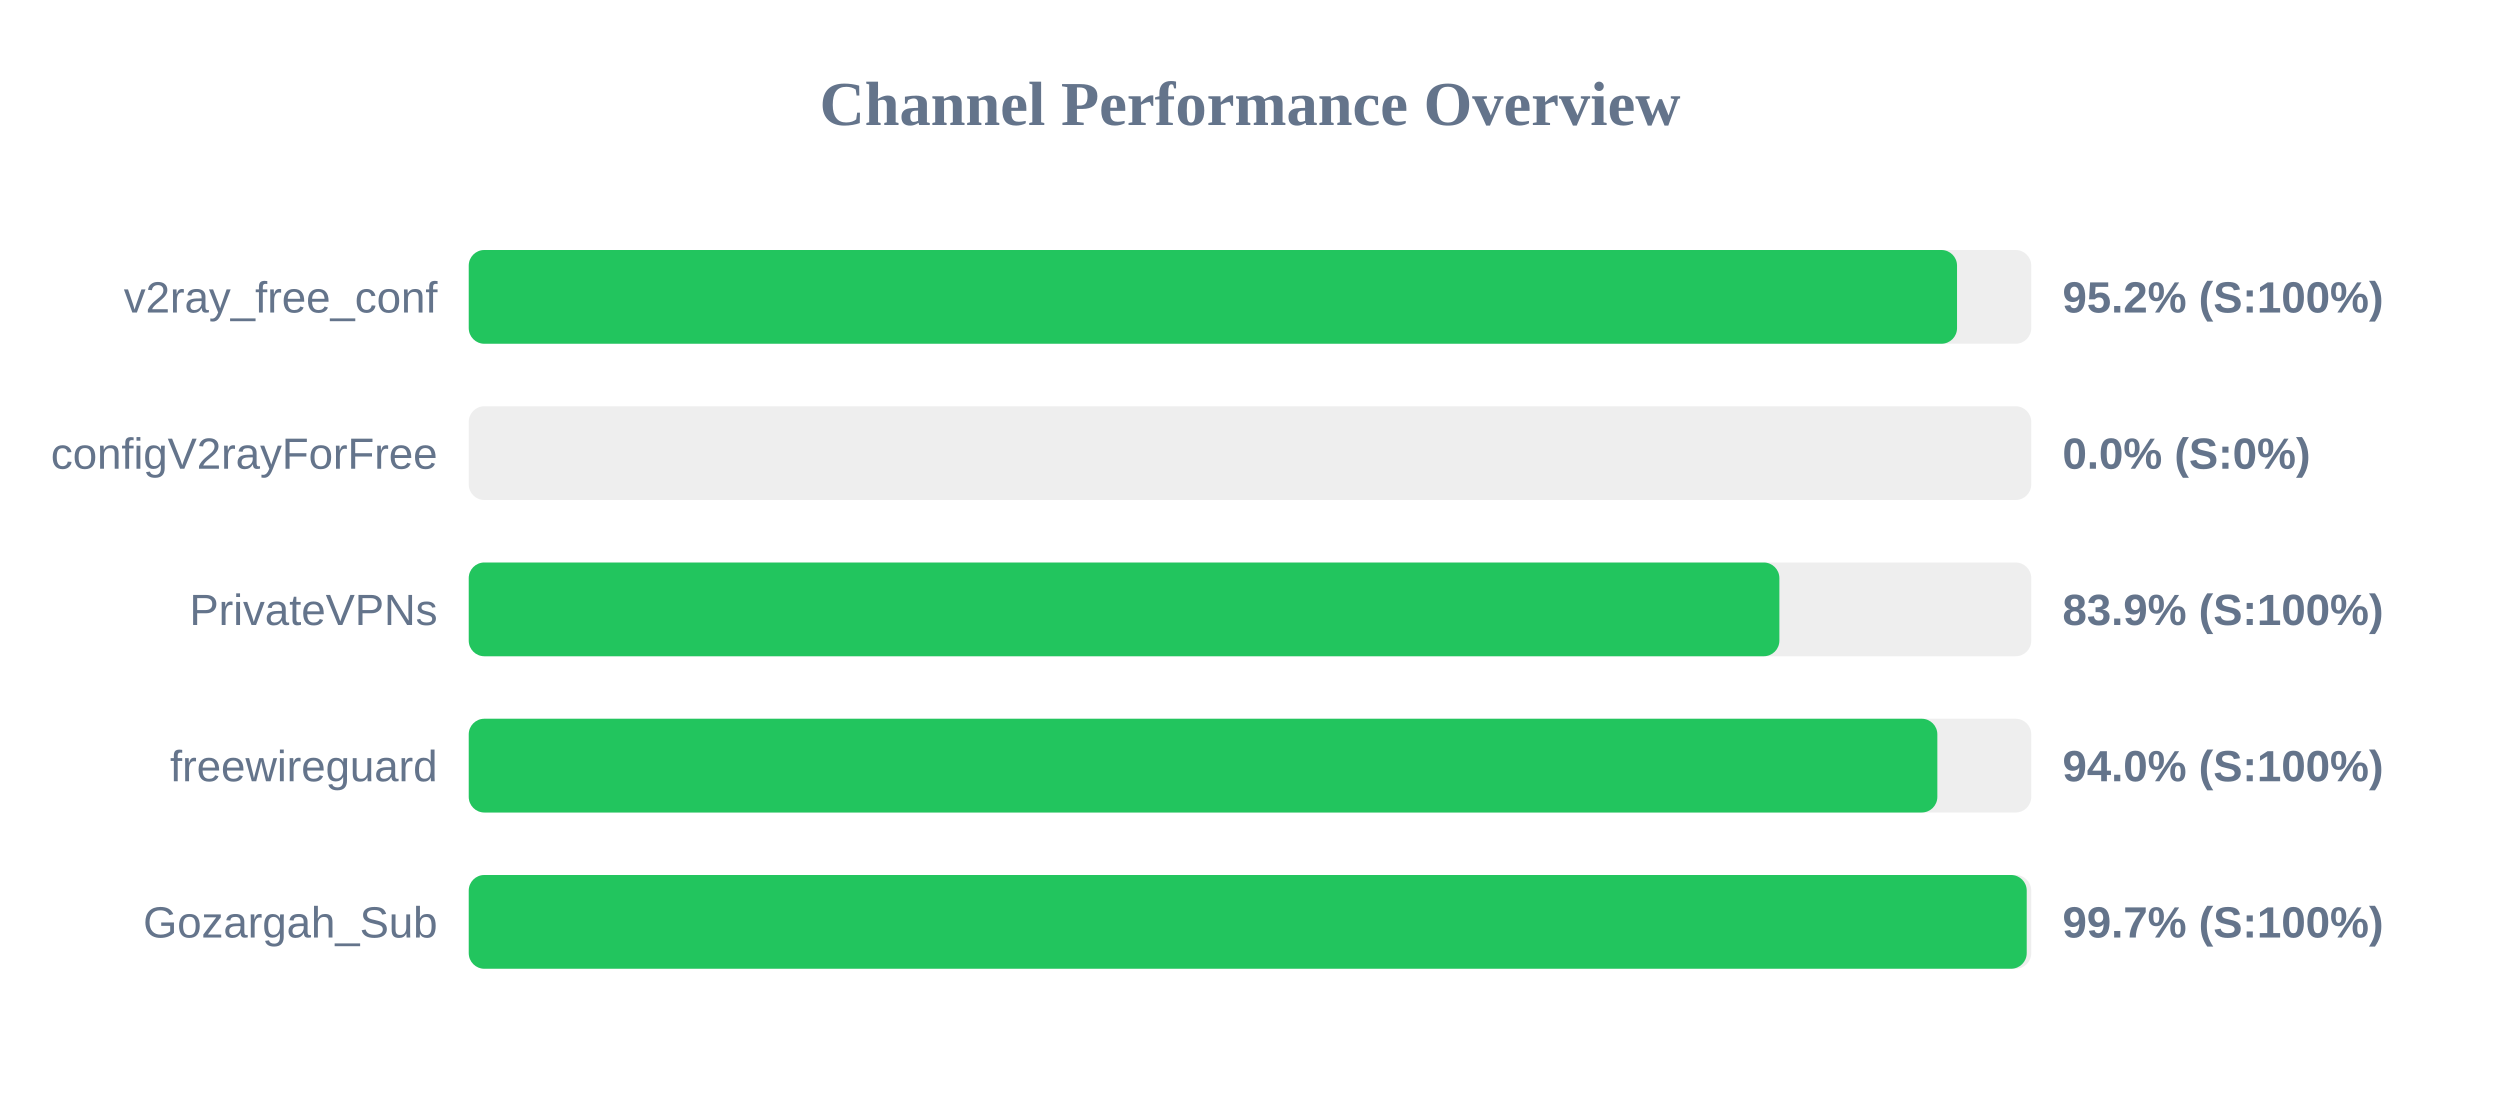
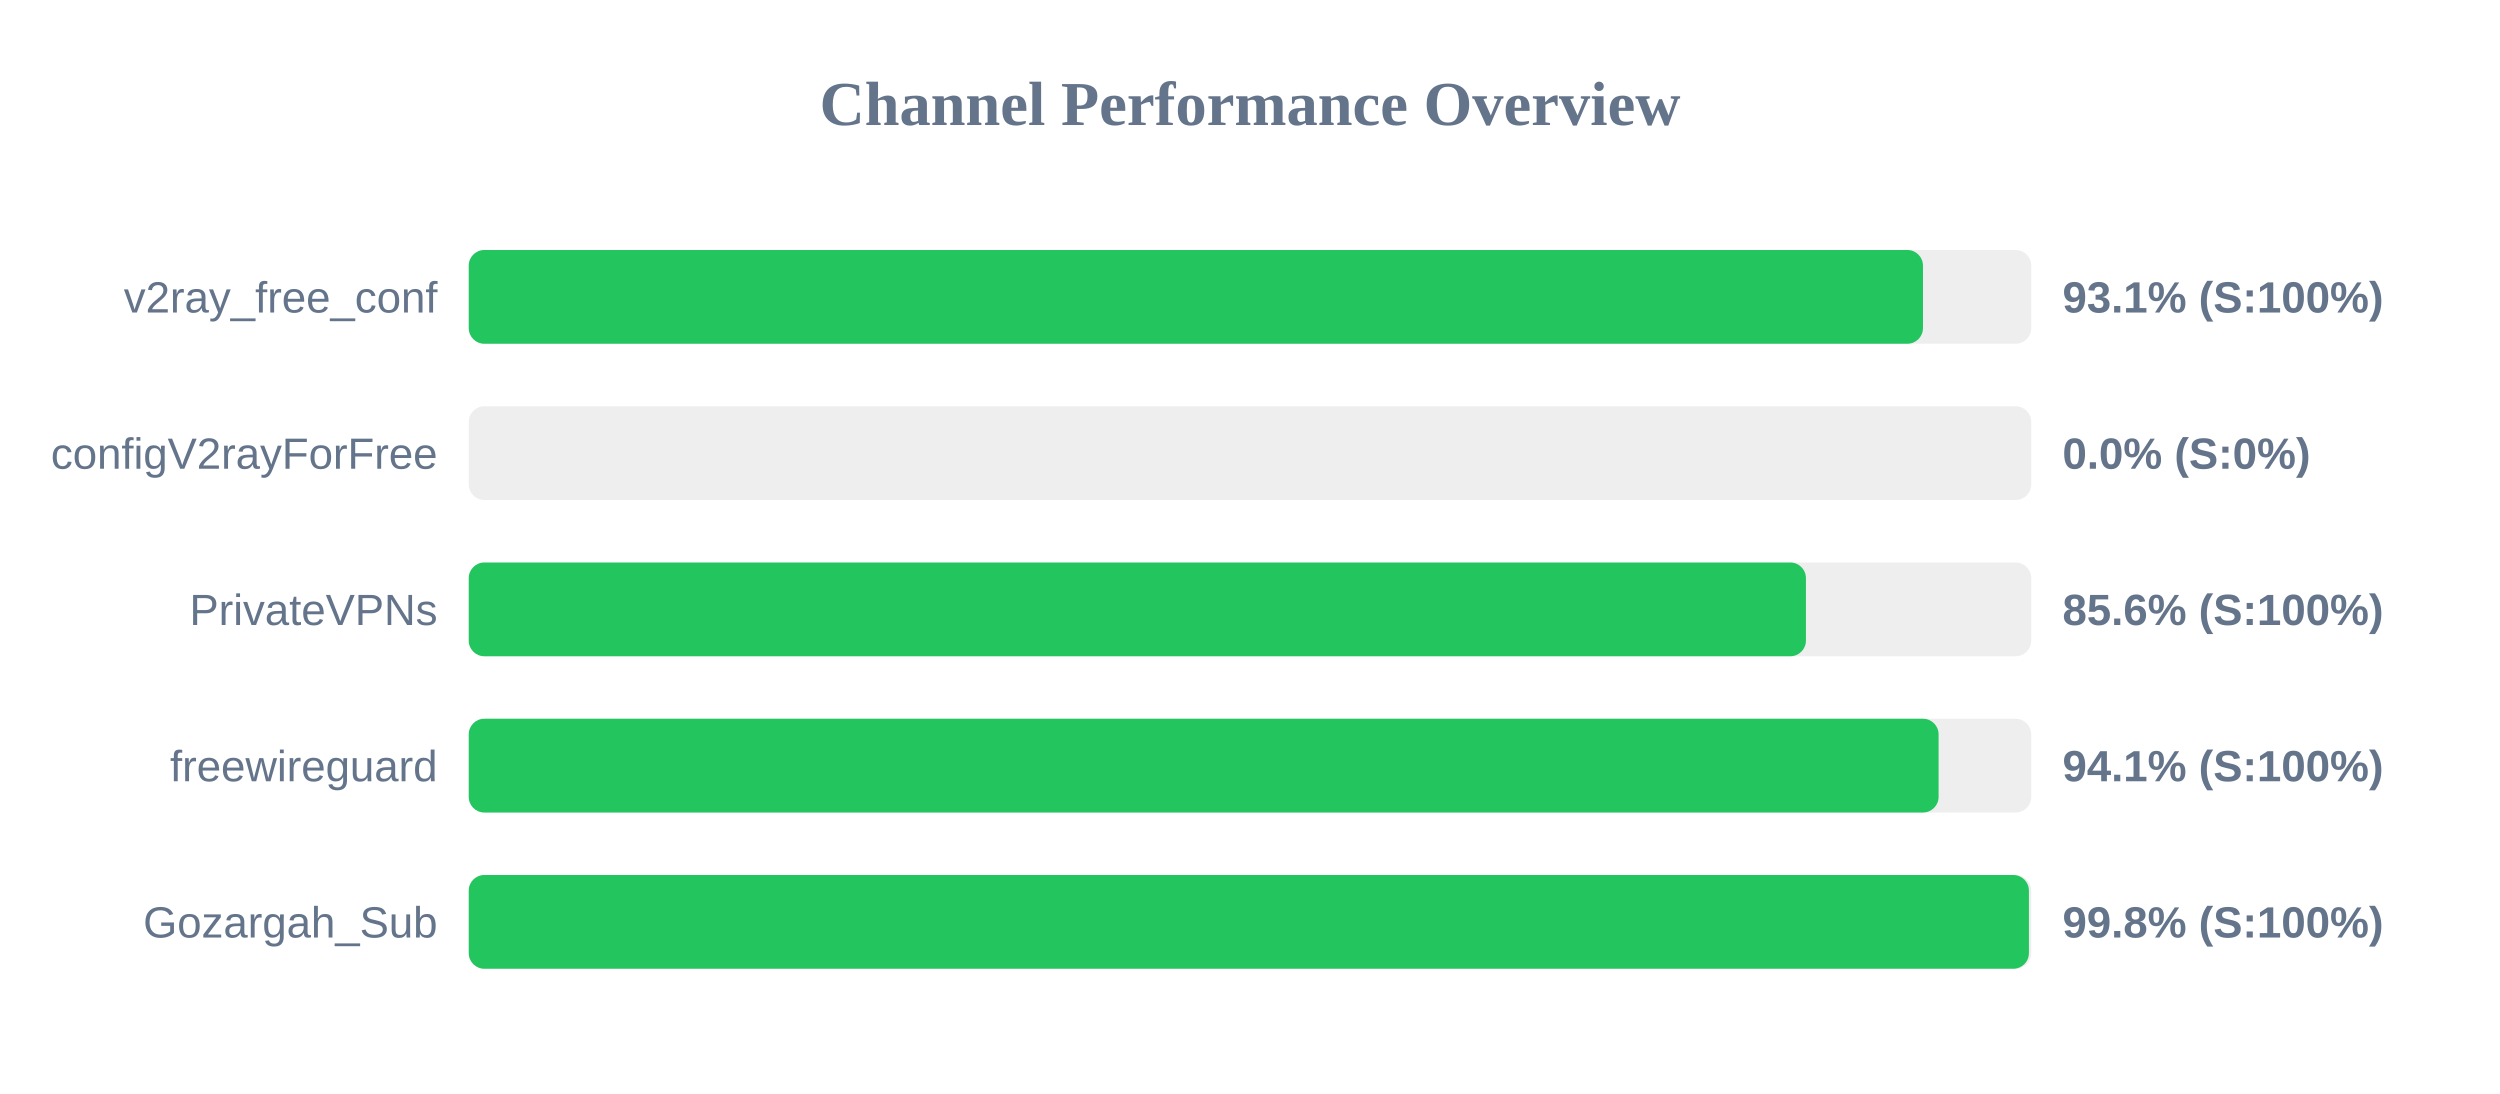
<svg xmlns="http://www.w3.org/2000/svg" width="800" height="350" version="1.1">
  <style>
        .row { font: 14px Arial; fill: #64748b; }
        .score { font: bold 14px Arial; fill: #64748b; }
    </style>
  <text x="400" y="40" text-anchor="middle" font-size="20px" font-weight="bold" fill="#64748b">Channel Performance Overview</text>
  <rect x="150" y="80" width="500" height="30" fill="#eee" rx="5" />
-   <rect x="150" y="80" width="476.25" height="30" fill="#22c55e" rx="5" />
+   <rect x="150" y="80" width="465.35" height="30" fill="#22c55e" rx="5" />
  <text x="140" y="100" text-anchor="end" class="row">v2ray_free_conf</text>
-   <text x="660" y="100" text-anchor="start" class="score">95.2% (S:100%)</text>
+   <text x="660" y="100" text-anchor="start" class="score">93.1% (S:100%)</text>
  <rect x="150" y="130" width="500" height="30" fill="#eee" rx="5" />
  <rect x="150" y="130" width="0.0" height="30" fill="#ef4444" rx="5" />
  <text x="140" y="150" text-anchor="end" class="row">configV2rayForFree</text>
  <text x="660" y="150" text-anchor="start" class="score">0.0% (S:0%)</text>
  <rect x="150" y="180" width="500" height="30" fill="#eee" rx="5" />
-   <rect x="150" y="180" width="419.4" height="30" fill="#22c55e" rx="5" />
+   <rect x="150" y="180" width="427.9" height="30" fill="#22c55e" rx="5" />
  <text x="140" y="200" text-anchor="end" class="row">PrivateVPNs</text>
-   <text x="660" y="200" text-anchor="start" class="score">83.9% (S:100%)</text>
+   <text x="660" y="200" text-anchor="start" class="score">85.6% (S:100%)</text>
  <rect x="150" y="230" width="500" height="30" fill="#eee" rx="5" />
-   <rect x="150" y="230" width="469.95" height="30" fill="#22c55e" rx="5" />
+   <rect x="150" y="230" width="470.35" height="30" fill="#22c55e" rx="5" />
  <text x="140" y="250" text-anchor="end" class="row">freewireguard</text>
-   <text x="660" y="250" text-anchor="start" class="score">94.0% (S:100%)</text>
+   <text x="660" y="250" text-anchor="start" class="score">94.1% (S:100%)</text>
  <rect x="150" y="280" width="500" height="30" fill="#eee" rx="5" />
-   <rect x="150" y="280" width="498.55" height="30" fill="#22c55e" rx="5" />
+   <rect x="150" y="280" width="499.25" height="30" fill="#22c55e" rx="5" />
  <text x="140" y="300" text-anchor="end" class="row">Gozargah_Sub</text>
-   <text x="660" y="300" text-anchor="start" class="score">99.7% (S:100%)</text>
+   <text x="660" y="300" text-anchor="start" class="score">99.8% (S:100%)</text>
</svg>
